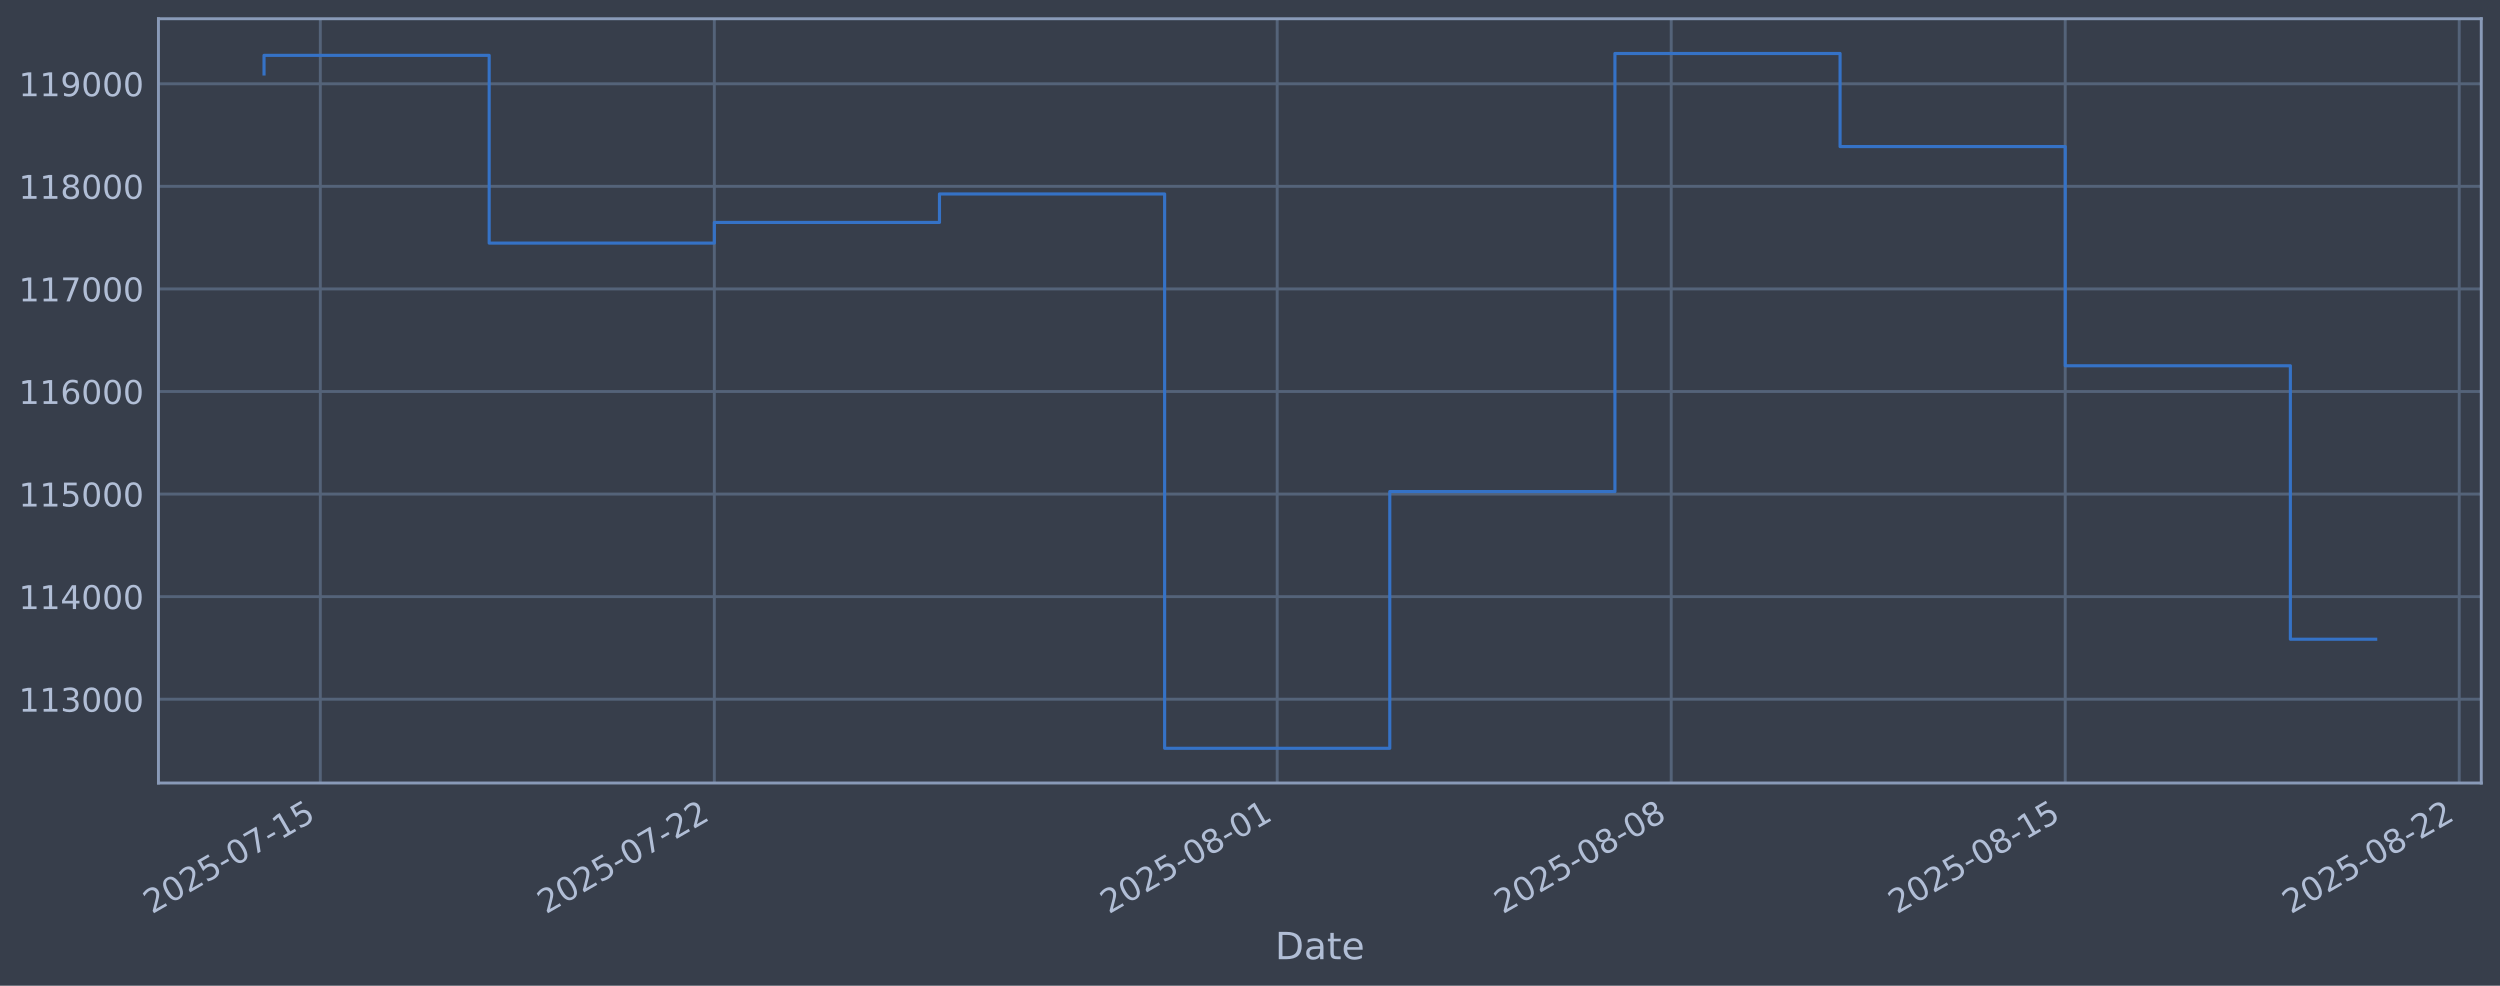
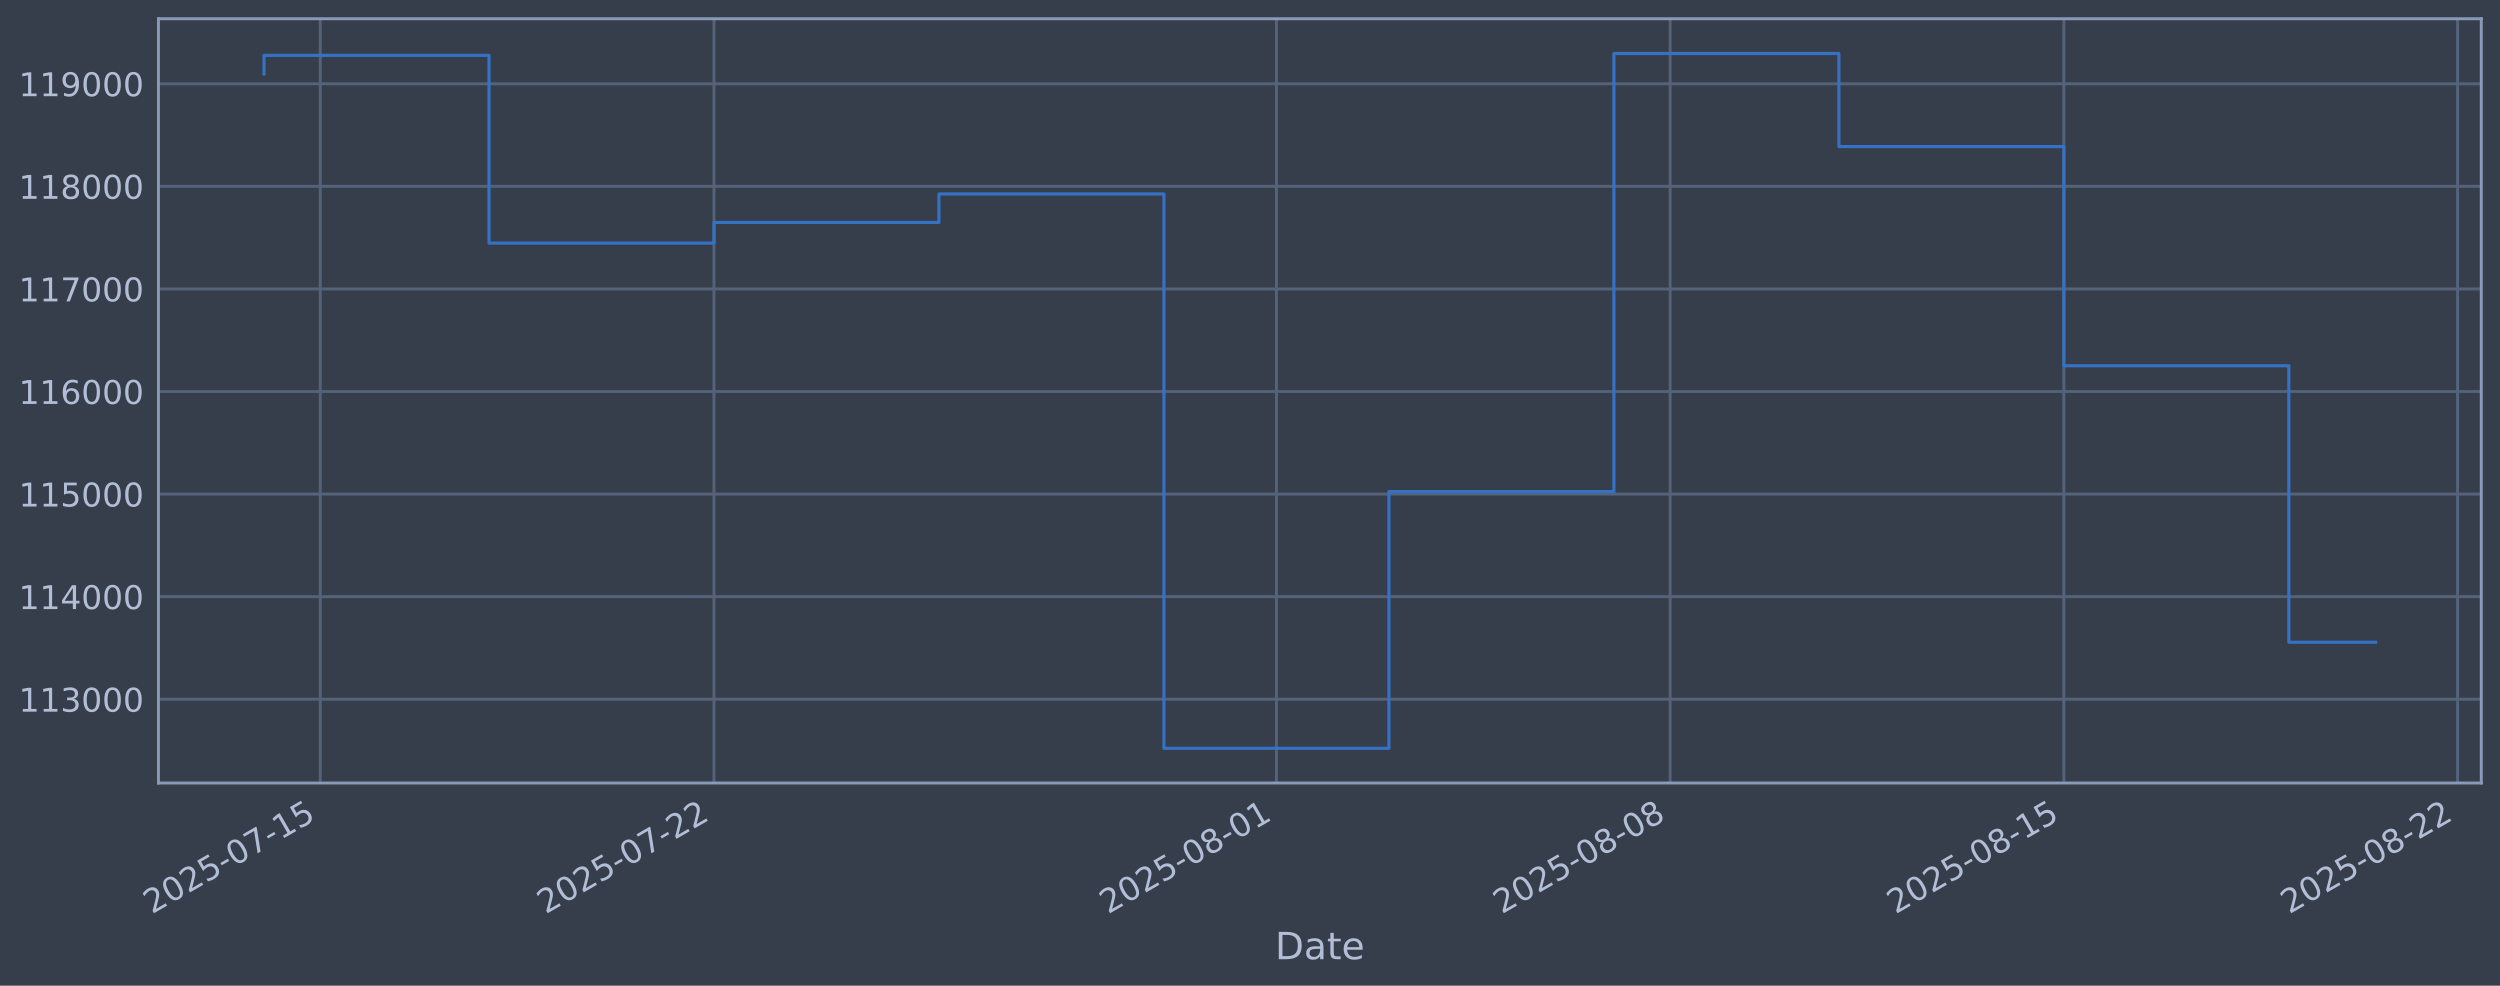
<svg xmlns="http://www.w3.org/2000/svg" xmlns:xlink="http://www.w3.org/1999/xlink" width="960.9pt" height="378.87pt" viewBox="0 0 960.9 378.87" version="1.1">
  <defs>
    <style type="text/css">*{stroke-linejoin: round; stroke-linecap: butt}</style>
  </defs>
  <g id="figure_1">
    <g id="patch_1">
      <path d="M 0 378.87  L 960.9 378.87  L 960.9 0  L 0 0  z " style="fill: #373e4b" />
    </g>
    <g id="axes_1">
      <g id="patch_2">
        <path d="M 60.901 300.96  L 953.701 300.96  L 953.701 7.2  L 60.901 7.2  z " style="fill: #373e4b" />
      </g>
      <g id="matplotlib.axis_1">
        <g id="xtick_1">
          <g id="line2d_1">
-             <path d="M 123.117 300.96  L 123.117 7.2  " clip-path="url(#pa1a587efc7)" style="fill: none; stroke: #546379; stroke-width: 1.12; stroke-linecap: square" />
+             <path d="M 123.1 300.96  L 123.1 7.2  " clip-path="url(#pa235bd25b7)" style="fill: none; stroke: #546379; stroke-width: 1.12; stroke-linecap: square" />
          </g>
          <g id="line2d_2" />
          <g id="text_1">
-             <g style="fill: #b1bed6" transform="translate(58.39136 351.4642) rotate(-30) scale(0.126 -0.126)">
+             <g style="fill: #b1bed6" transform="translate(58.37496 351.4642) rotate(-30) scale(0.126 -0.126)">
              <defs>
                <path id="DejaVuSans-32" d="M 1228 531  L 3431 531  L 3431 0  L 469 0  L 469 531  Q 828 903 1448 1529  Q 2069 2156 2228 2338  Q 2531 2678 2651 2914  Q 2772 3150 2772 3378  Q 2772 3750 2511 3984  Q 2250 4219 1831 4219  Q 1534 4219 1204 4116  Q 875 4013 500 3803  L 500 4441  Q 881 4594 1212 4672  Q 1544 4750 1819 4750  Q 2544 4750 2975 4387  Q 3406 4025 3406 3419  Q 3406 3131 3298 2873  Q 3191 2616 2906 2266  Q 2828 2175 2409 1742  Q 1991 1309 1228 531  z " transform="scale(0.015625)" />
                <path id="DejaVuSans-30" d="M 2034 4250  Q 1547 4250 1301 3770  Q 1056 3291 1056 2328  Q 1056 1369 1301 889  Q 1547 409 2034 409  Q 2525 409 2770 889  Q 3016 1369 3016 2328  Q 3016 3291 2770 3770  Q 2525 4250 2034 4250  z M 2034 4750  Q 2819 4750 3233 4129  Q 3647 3509 3647 2328  Q 3647 1150 3233 529  Q 2819 -91 2034 -91  Q 1250 -91 836 529  Q 422 1150 422 2328  Q 422 3509 836 4129  Q 1250 4750 2034 4750  z " transform="scale(0.015625)" />
                <path id="DejaVuSans-35" d="M 691 4666  L 3169 4666  L 3169 4134  L 1269 4134  L 1269 2991  Q 1406 3038 1543 3061  Q 1681 3084 1819 3084  Q 2600 3084 3056 2656  Q 3513 2228 3513 1497  Q 3513 744 3044 326  Q 2575 -91 1722 -91  Q 1428 -91 1123 -41  Q 819 9 494 109  L 494 744  Q 775 591 1075 516  Q 1375 441 1709 441  Q 2250 441 2565 725  Q 2881 1009 2881 1497  Q 2881 1984 2565 2268  Q 2250 2553 1709 2553  Q 1456 2553 1204 2497  Q 953 2441 691 2322  L 691 4666  z " transform="scale(0.015625)" />
                <path id="DejaVuSans-2d" d="M 313 2009  L 1997 2009  L 1997 1497  L 313 1497  L 313 2009  z " transform="scale(0.015625)" />
                <path id="DejaVuSans-37" d="M 525 4666  L 3525 4666  L 3525 4397  L 1831 0  L 1172 0  L 2766 4134  L 525 4134  L 525 4666  z " transform="scale(0.015625)" />
                <path id="DejaVuSans-31" d="M 794 531  L 1825 531  L 1825 4091  L 703 3866  L 703 4441  L 1819 4666  L 2450 4666  L 2450 531  L 3481 531  L 3481 0  L 794 0  L 794 531  z " transform="scale(0.015625)" />
              </defs>
              <use xlink:href="#DejaVuSans-32" />
              <use xlink:href="#DejaVuSans-30" transform="translate(63.62305 0)" />
              <use xlink:href="#DejaVuSans-32" transform="translate(127.2461 0)" />
              <use xlink:href="#DejaVuSans-35" transform="translate(190.8691 0)" />
              <use xlink:href="#DejaVuSans-2d" transform="translate(254.4922 0)" />
              <use xlink:href="#DejaVuSans-30" transform="translate(290.5762 0)" />
              <use xlink:href="#DejaVuSans-37" transform="translate(354.1992 0)" />
              <use xlink:href="#DejaVuSans-2d" transform="translate(417.8223 0)" />
              <use xlink:href="#DejaVuSans-31" transform="translate(453.9062 0)" />
              <use xlink:href="#DejaVuSans-35" transform="translate(517.5293 0)" />
            </g>
          </g>
        </g>
        <g id="xtick_2">
          <g id="line2d_3">
-             <path d="M 274.559 300.96  L 274.559 7.2  " clip-path="url(#pa1a587efc7)" style="fill: none; stroke: #546379; stroke-width: 1.12; stroke-linecap: square" />
+             <path d="M 274.428 300.96  L 274.428 7.2  " clip-path="url(#pa235bd25b7)" style="fill: none; stroke: #546379; stroke-width: 1.12; stroke-linecap: square" />
          </g>
          <g id="line2d_4" />
          <g id="text_2">
-             <g style="fill: #b1bed6" transform="translate(209.8332 351.4642) rotate(-30) scale(0.126 -0.126)">
+             <g style="fill: #b1bed6" transform="translate(209.702 351.4642) rotate(-30) scale(0.126 -0.126)">
              <use xlink:href="#DejaVuSans-32" />
              <use xlink:href="#DejaVuSans-30" transform="translate(63.62305 0)" />
              <use xlink:href="#DejaVuSans-32" transform="translate(127.2461 0)" />
              <use xlink:href="#DejaVuSans-35" transform="translate(190.8691 0)" />
              <use xlink:href="#DejaVuSans-2d" transform="translate(254.4922 0)" />
              <use xlink:href="#DejaVuSans-30" transform="translate(290.5762 0)" />
              <use xlink:href="#DejaVuSans-37" transform="translate(354.1992 0)" />
              <use xlink:href="#DejaVuSans-2d" transform="translate(417.8223 0)" />
              <use xlink:href="#DejaVuSans-32" transform="translate(453.9062 0)" />
              <use xlink:href="#DejaVuSans-32" transform="translate(517.5293 0)" />
            </g>
          </g>
        </g>
        <g id="xtick_3">
          <g id="line2d_5">
-             <path d="M 490.904 300.96  L 490.904 7.2  " clip-path="url(#pa1a587efc7)" style="fill: none; stroke: #546379; stroke-width: 1.12; stroke-linecap: square" />
+             <path d="M 490.609 300.96  L 490.609 7.2  " clip-path="url(#pa235bd25b7)" style="fill: none; stroke: #546379; stroke-width: 1.12; stroke-linecap: square" />
          </g>
          <g id="line2d_6" />
          <g id="text_3">
-             <g style="fill: #b1bed6" transform="translate(426.1787 351.4642) rotate(-30) scale(0.126 -0.126)">
+             <g style="fill: #b1bed6" transform="translate(425.8835 351.4642) rotate(-30) scale(0.126 -0.126)">
              <defs>
                <path id="DejaVuSans-38" d="M 2034 2216  Q 1584 2216 1326 1975  Q 1069 1734 1069 1313  Q 1069 891 1326 650  Q 1584 409 2034 409  Q 2484 409 2743 651  Q 3003 894 3003 1313  Q 3003 1734 2745 1975  Q 2488 2216 2034 2216  z M 1403 2484  Q 997 2584 770 2862  Q 544 3141 544 3541  Q 544 4100 942 4425  Q 1341 4750 2034 4750  Q 2731 4750 3128 4425  Q 3525 4100 3525 3541  Q 3525 3141 3298 2862  Q 3072 2584 2669 2484  Q 3125 2378 3379 2068  Q 3634 1759 3634 1313  Q 3634 634 3220 271  Q 2806 -91 2034 -91  Q 1263 -91 848 271  Q 434 634 434 1313  Q 434 1759 690 2068  Q 947 2378 1403 2484  z M 1172 3481  Q 1172 3119 1398 2916  Q 1625 2713 2034 2713  Q 2441 2713 2670 2916  Q 2900 3119 2900 3481  Q 2900 3844 2670 4047  Q 2441 4250 2034 4250  Q 1625 4250 1398 4047  Q 1172 3844 1172 3481  z " transform="scale(0.015625)" />
              </defs>
              <use xlink:href="#DejaVuSans-32" />
              <use xlink:href="#DejaVuSans-30" transform="translate(63.62305 0)" />
              <use xlink:href="#DejaVuSans-32" transform="translate(127.2461 0)" />
              <use xlink:href="#DejaVuSans-35" transform="translate(190.8691 0)" />
              <use xlink:href="#DejaVuSans-2d" transform="translate(254.4922 0)" />
              <use xlink:href="#DejaVuSans-30" transform="translate(290.5762 0)" />
              <use xlink:href="#DejaVuSans-38" transform="translate(354.1992 0)" />
              <use xlink:href="#DejaVuSans-2d" transform="translate(417.8223 0)" />
              <use xlink:href="#DejaVuSans-30" transform="translate(453.9062 0)" />
              <use xlink:href="#DejaVuSans-31" transform="translate(517.5293 0)" />
            </g>
          </g>
        </g>
        <g id="xtick_4">
          <g id="line2d_7">
-             <path d="M 642.346 300.96  L 642.346 7.2  " clip-path="url(#pa1a587efc7)" style="fill: none; stroke: #546379; stroke-width: 1.12; stroke-linecap: square" />
+             <path d="M 641.936 300.96  L 641.936 7.2  " clip-path="url(#pa235bd25b7)" style="fill: none; stroke: #546379; stroke-width: 1.12; stroke-linecap: square" />
          </g>
          <g id="line2d_8" />
          <g id="text_4">
-             <g style="fill: #b1bed6" transform="translate(577.6205 351.4642) rotate(-30) scale(0.126 -0.126)">
+             <g style="fill: #b1bed6" transform="translate(577.2106 351.4642) rotate(-30) scale(0.126 -0.126)">
              <use xlink:href="#DejaVuSans-32" />
              <use xlink:href="#DejaVuSans-30" transform="translate(63.62305 0)" />
              <use xlink:href="#DejaVuSans-32" transform="translate(127.2461 0)" />
              <use xlink:href="#DejaVuSans-35" transform="translate(190.8691 0)" />
              <use xlink:href="#DejaVuSans-2d" transform="translate(254.4922 0)" />
              <use xlink:href="#DejaVuSans-30" transform="translate(290.5762 0)" />
              <use xlink:href="#DejaVuSans-38" transform="translate(354.1992 0)" />
              <use xlink:href="#DejaVuSans-2d" transform="translate(417.8223 0)" />
              <use xlink:href="#DejaVuSans-30" transform="translate(453.9062 0)" />
              <use xlink:href="#DejaVuSans-38" transform="translate(517.5293 0)" />
            </g>
          </g>
        </g>
        <g id="xtick_5">
          <g id="line2d_9">
-             <path d="M 793.788 300.96  L 793.788 7.2  " clip-path="url(#pa1a587efc7)" style="fill: none; stroke: #546379; stroke-width: 1.12; stroke-linecap: square" />
+             <path d="M 793.263 300.96  L 793.263 7.2  " clip-path="url(#pa235bd25b7)" style="fill: none; stroke: #546379; stroke-width: 1.12; stroke-linecap: square" />
          </g>
          <g id="line2d_10" />
          <g id="text_5">
-             <g style="fill: #b1bed6" transform="translate(729.0623 351.4642) rotate(-30) scale(0.126 -0.126)">
+             <g style="fill: #b1bed6" transform="translate(728.5376 351.4642) rotate(-30) scale(0.126 -0.126)">
              <use xlink:href="#DejaVuSans-32" />
              <use xlink:href="#DejaVuSans-30" transform="translate(63.62305 0)" />
              <use xlink:href="#DejaVuSans-32" transform="translate(127.2461 0)" />
              <use xlink:href="#DejaVuSans-35" transform="translate(190.8691 0)" />
              <use xlink:href="#DejaVuSans-2d" transform="translate(254.4922 0)" />
              <use xlink:href="#DejaVuSans-30" transform="translate(290.5762 0)" />
              <use xlink:href="#DejaVuSans-38" transform="translate(354.1992 0)" />
              <use xlink:href="#DejaVuSans-2d" transform="translate(417.8223 0)" />
              <use xlink:href="#DejaVuSans-31" transform="translate(453.9062 0)" />
              <use xlink:href="#DejaVuSans-35" transform="translate(517.5293 0)" />
            </g>
          </g>
        </g>
        <g id="xtick_6">
          <g id="line2d_11">
-             <path d="M 945.23 300.96  L 945.23 7.2  " clip-path="url(#pa1a587efc7)" style="fill: none; stroke: #546379; stroke-width: 1.12; stroke-linecap: square" />
+             <path d="M 944.59 300.96  L 944.59 7.2  " clip-path="url(#pa235bd25b7)" style="fill: none; stroke: #546379; stroke-width: 1.12; stroke-linecap: square" />
          </g>
          <g id="line2d_12" />
          <g id="text_6">
-             <g style="fill: #b1bed6" transform="translate(880.5042 351.4642) rotate(-30) scale(0.126 -0.126)">
+             <g style="fill: #b1bed6" transform="translate(879.8647 351.4642) rotate(-30) scale(0.126 -0.126)">
              <use xlink:href="#DejaVuSans-32" />
              <use xlink:href="#DejaVuSans-30" transform="translate(63.62305 0)" />
              <use xlink:href="#DejaVuSans-32" transform="translate(127.2461 0)" />
              <use xlink:href="#DejaVuSans-35" transform="translate(190.8691 0)" />
              <use xlink:href="#DejaVuSans-2d" transform="translate(254.4922 0)" />
              <use xlink:href="#DejaVuSans-30" transform="translate(290.5762 0)" />
              <use xlink:href="#DejaVuSans-38" transform="translate(354.1992 0)" />
              <use xlink:href="#DejaVuSans-2d" transform="translate(417.8223 0)" />
              <use xlink:href="#DejaVuSans-32" transform="translate(453.9062 0)" />
              <use xlink:href="#DejaVuSans-32" transform="translate(517.5293 0)" />
            </g>
          </g>
        </g>
        <g id="text_7">
          <g style="fill: #b1bed6" transform="translate(490.0914 368.6753) scale(0.144 -0.144)">
            <defs>
              <path id="DejaVuSans-44" d="M 1259 4147  L 1259 519  L 2022 519  Q 2988 519 3436 956  Q 3884 1394 3884 2338  Q 3884 3275 3436 3711  Q 2988 4147 2022 4147  L 1259 4147  z M 628 4666  L 1925 4666  Q 3281 4666 3915 4102  Q 4550 3538 4550 2338  Q 4550 1131 3912 565  Q 3275 0 1925 0  L 628 0  L 628 4666  z " transform="scale(0.015625)" />
              <path id="DejaVuSans-61" d="M 2194 1759  Q 1497 1759 1228 1600  Q 959 1441 959 1056  Q 959 750 1161 570  Q 1363 391 1709 391  Q 2188 391 2477 730  Q 2766 1069 2766 1631  L 2766 1759  L 2194 1759  z M 3341 1997  L 3341 0  L 2766 0  L 2766 531  Q 2569 213 2275 61  Q 1981 -91 1556 -91  Q 1019 -91 701 211  Q 384 513 384 1019  Q 384 1609 779 1909  Q 1175 2209 1959 2209  L 2766 2209  L 2766 2266  Q 2766 2663 2505 2880  Q 2244 3097 1772 3097  Q 1472 3097 1187 3025  Q 903 2953 641 2809  L 641 3341  Q 956 3463 1253 3523  Q 1550 3584 1831 3584  Q 2591 3584 2966 3190  Q 3341 2797 3341 1997  z " transform="scale(0.015625)" />
              <path id="DejaVuSans-74" d="M 1172 4494  L 1172 3500  L 2356 3500  L 2356 3053  L 1172 3053  L 1172 1153  Q 1172 725 1289 603  Q 1406 481 1766 481  L 2356 481  L 2356 0  L 1766 0  Q 1100 0 847 248  Q 594 497 594 1153  L 594 3053  L 172 3053  L 172 3500  L 594 3500  L 594 4494  L 1172 4494  z " transform="scale(0.015625)" />
              <path id="DejaVuSans-65" d="M 3597 1894  L 3597 1613  L 953 1613  Q 991 1019 1311 708  Q 1631 397 2203 397  Q 2534 397 2845 478  Q 3156 559 3463 722  L 3463 178  Q 3153 47 2828 -22  Q 2503 -91 2169 -91  Q 1331 -91 842 396  Q 353 884 353 1716  Q 353 2575 817 3079  Q 1281 3584 2069 3584  Q 2775 3584 3186 3129  Q 3597 2675 3597 1894  z M 3022 2063  Q 3016 2534 2758 2815  Q 2500 3097 2075 3097  Q 1594 3097 1305 2825  Q 1016 2553 972 2059  L 3022 2063  z " transform="scale(0.015625)" />
            </defs>
            <use xlink:href="#DejaVuSans-44" />
            <use xlink:href="#DejaVuSans-61" transform="translate(77.00195 0)" />
            <use xlink:href="#DejaVuSans-74" transform="translate(138.2812 0)" />
            <use xlink:href="#DejaVuSans-65" transform="translate(177.4902 0)" />
          </g>
        </g>
      </g>
      <g id="matplotlib.axis_2">
        <g id="ytick_1">
          <g id="line2d_13">
-             <path d="M 60.901 268.75  L 953.701 268.75  " clip-path="url(#pa1a587efc7)" style="fill: none; stroke: #546379; stroke-width: 1.12; stroke-linecap: square" />
+             <path d="M 60.901 268.75  L 953.701 268.75  " clip-path="url(#pa235bd25b7)" style="fill: none; stroke: #546379; stroke-width: 1.12; stroke-linecap: square" />
          </g>
          <g id="line2d_14" />
          <g id="text_8">
            <g style="fill: #b1bed6" transform="translate(7.2 273.5373) scale(0.126 -0.126)">
              <defs>
                <path id="DejaVuSans-33" d="M 2597 2516  Q 3050 2419 3304 2112  Q 3559 1806 3559 1356  Q 3559 666 3084 287  Q 2609 -91 1734 -91  Q 1441 -91 1130 -33  Q 819 25 488 141  L 488 750  Q 750 597 1062 519  Q 1375 441 1716 441  Q 2309 441 2620 675  Q 2931 909 2931 1356  Q 2931 1769 2642 2001  Q 2353 2234 1838 2234  L 1294 2234  L 1294 2753  L 1863 2753  Q 2328 2753 2575 2939  Q 2822 3125 2822 3475  Q 2822 3834 2567 4026  Q 2313 4219 1838 4219  Q 1578 4219 1281 4162  Q 984 4106 628 3988  L 628 4550  Q 988 4650 1302 4700  Q 1616 4750 1894 4750  Q 2613 4750 3031 4423  Q 3450 4097 3450 3541  Q 3450 3153 3228 2886  Q 3006 2619 2597 2516  z " transform="scale(0.015625)" />
              </defs>
              <use xlink:href="#DejaVuSans-31" />
              <use xlink:href="#DejaVuSans-31" transform="translate(63.62305 0)" />
              <use xlink:href="#DejaVuSans-33" transform="translate(127.2461 0)" />
              <use xlink:href="#DejaVuSans-30" transform="translate(190.8691 0)" />
              <use xlink:href="#DejaVuSans-30" transform="translate(254.4922 0)" />
              <use xlink:href="#DejaVuSans-30" transform="translate(318.1152 0)" />
            </g>
          </g>
        </g>
        <g id="ytick_2">
          <g id="line2d_15">
-             <path d="M 60.901 229.325  L 953.701 229.325  " clip-path="url(#pa1a587efc7)" style="fill: none; stroke: #546379; stroke-width: 1.12; stroke-linecap: square" />
+             <path d="M 60.901 229.325  L 953.701 229.325  " clip-path="url(#pa235bd25b7)" style="fill: none; stroke: #546379; stroke-width: 1.12; stroke-linecap: square" />
          </g>
          <g id="line2d_16" />
          <g id="text_9">
            <g style="fill: #b1bed6" transform="translate(7.2 234.1122) scale(0.126 -0.126)">
              <defs>
                <path id="DejaVuSans-34" d="M 2419 4116  L 825 1625  L 2419 1625  L 2419 4116  z M 2253 4666  L 3047 4666  L 3047 1625  L 3713 1625  L 3713 1100  L 3047 1100  L 3047 0  L 2419 0  L 2419 1100  L 313 1100  L 313 1709  L 2253 4666  z " transform="scale(0.015625)" />
              </defs>
              <use xlink:href="#DejaVuSans-31" />
              <use xlink:href="#DejaVuSans-31" transform="translate(63.62305 0)" />
              <use xlink:href="#DejaVuSans-34" transform="translate(127.2461 0)" />
              <use xlink:href="#DejaVuSans-30" transform="translate(190.8691 0)" />
              <use xlink:href="#DejaVuSans-30" transform="translate(254.4922 0)" />
              <use xlink:href="#DejaVuSans-30" transform="translate(318.1152 0)" />
            </g>
          </g>
        </g>
        <g id="ytick_3">
          <g id="line2d_17">
-             <path d="M 60.901 189.9  L 953.701 189.9  " clip-path="url(#pa1a587efc7)" style="fill: none; stroke: #546379; stroke-width: 1.12; stroke-linecap: square" />
+             <path d="M 60.901 189.9  L 953.701 189.9  " clip-path="url(#pa235bd25b7)" style="fill: none; stroke: #546379; stroke-width: 1.12; stroke-linecap: square" />
          </g>
          <g id="line2d_18" />
          <g id="text_10">
            <g style="fill: #b1bed6" transform="translate(7.2 194.6871) scale(0.126 -0.126)">
              <use xlink:href="#DejaVuSans-31" />
              <use xlink:href="#DejaVuSans-31" transform="translate(63.62305 0)" />
              <use xlink:href="#DejaVuSans-35" transform="translate(127.2461 0)" />
              <use xlink:href="#DejaVuSans-30" transform="translate(190.8691 0)" />
              <use xlink:href="#DejaVuSans-30" transform="translate(254.4922 0)" />
              <use xlink:href="#DejaVuSans-30" transform="translate(318.1152 0)" />
            </g>
          </g>
        </g>
        <g id="ytick_4">
          <g id="line2d_19">
-             <path d="M 60.901 150.475  L 953.701 150.475  " clip-path="url(#pa1a587efc7)" style="fill: none; stroke: #546379; stroke-width: 1.12; stroke-linecap: square" />
+             <path d="M 60.901 150.475  L 953.701 150.475  " clip-path="url(#pa235bd25b7)" style="fill: none; stroke: #546379; stroke-width: 1.12; stroke-linecap: square" />
          </g>
          <g id="line2d_20" />
          <g id="text_11">
            <g style="fill: #b1bed6" transform="translate(7.2 155.262) scale(0.126 -0.126)">
              <defs>
                <path id="DejaVuSans-36" d="M 2113 2584  Q 1688 2584 1439 2293  Q 1191 2003 1191 1497  Q 1191 994 1439 701  Q 1688 409 2113 409  Q 2538 409 2786 701  Q 3034 994 3034 1497  Q 3034 2003 2786 2293  Q 2538 2584 2113 2584  z M 3366 4563  L 3366 3988  Q 3128 4100 2886 4159  Q 2644 4219 2406 4219  Q 1781 4219 1451 3797  Q 1122 3375 1075 2522  Q 1259 2794 1537 2939  Q 1816 3084 2150 3084  Q 2853 3084 3261 2657  Q 3669 2231 3669 1497  Q 3669 778 3244 343  Q 2819 -91 2113 -91  Q 1303 -91 875 529  Q 447 1150 447 2328  Q 447 3434 972 4092  Q 1497 4750 2381 4750  Q 2619 4750 2861 4703  Q 3103 4656 3366 4563  z " transform="scale(0.015625)" />
              </defs>
              <use xlink:href="#DejaVuSans-31" />
              <use xlink:href="#DejaVuSans-31" transform="translate(63.62305 0)" />
              <use xlink:href="#DejaVuSans-36" transform="translate(127.2461 0)" />
              <use xlink:href="#DejaVuSans-30" transform="translate(190.8691 0)" />
              <use xlink:href="#DejaVuSans-30" transform="translate(254.4922 0)" />
              <use xlink:href="#DejaVuSans-30" transform="translate(318.1152 0)" />
            </g>
          </g>
        </g>
        <g id="ytick_5">
          <g id="line2d_21">
-             <path d="M 60.901 111.05  L 953.701 111.05  " clip-path="url(#pa1a587efc7)" style="fill: none; stroke: #546379; stroke-width: 1.12; stroke-linecap: square" />
+             <path d="M 60.901 111.05  L 953.701 111.05  " clip-path="url(#pa235bd25b7)" style="fill: none; stroke: #546379; stroke-width: 1.12; stroke-linecap: square" />
          </g>
          <g id="line2d_22" />
          <g id="text_12">
            <g style="fill: #b1bed6" transform="translate(7.2 115.8369) scale(0.126 -0.126)">
              <use xlink:href="#DejaVuSans-31" />
              <use xlink:href="#DejaVuSans-31" transform="translate(63.62305 0)" />
              <use xlink:href="#DejaVuSans-37" transform="translate(127.2461 0)" />
              <use xlink:href="#DejaVuSans-30" transform="translate(190.8691 0)" />
              <use xlink:href="#DejaVuSans-30" transform="translate(254.4922 0)" />
              <use xlink:href="#DejaVuSans-30" transform="translate(318.1152 0)" />
            </g>
          </g>
        </g>
        <g id="ytick_6">
          <g id="line2d_23">
-             <path d="M 60.901 71.625  L 953.701 71.625  " clip-path="url(#pa1a587efc7)" style="fill: none; stroke: #546379; stroke-width: 1.12; stroke-linecap: square" />
+             <path d="M 60.901 71.625  L 953.701 71.625  " clip-path="url(#pa235bd25b7)" style="fill: none; stroke: #546379; stroke-width: 1.12; stroke-linecap: square" />
          </g>
          <g id="line2d_24" />
          <g id="text_13">
            <g style="fill: #b1bed6" transform="translate(7.2 76.4118) scale(0.126 -0.126)">
              <use xlink:href="#DejaVuSans-31" />
              <use xlink:href="#DejaVuSans-31" transform="translate(63.62305 0)" />
              <use xlink:href="#DejaVuSans-38" transform="translate(127.2461 0)" />
              <use xlink:href="#DejaVuSans-30" transform="translate(190.8691 0)" />
              <use xlink:href="#DejaVuSans-30" transform="translate(254.4922 0)" />
              <use xlink:href="#DejaVuSans-30" transform="translate(318.1152 0)" />
            </g>
          </g>
        </g>
        <g id="ytick_7">
          <g id="line2d_25">
-             <path d="M 60.901 32.2  L 953.701 32.2  " clip-path="url(#pa1a587efc7)" style="fill: none; stroke: #546379; stroke-width: 1.12; stroke-linecap: square" />
+             <path d="M 60.901 32.2  L 953.701 32.2  " clip-path="url(#pa235bd25b7)" style="fill: none; stroke: #546379; stroke-width: 1.12; stroke-linecap: square" />
          </g>
          <g id="line2d_26" />
          <g id="text_14">
            <g style="fill: #b1bed6" transform="translate(7.2 36.9867) scale(0.126 -0.126)">
              <defs>
                <path id="DejaVuSans-39" d="M 703 97  L 703 672  Q 941 559 1184 500  Q 1428 441 1663 441  Q 2288 441 2617 861  Q 2947 1281 2994 2138  Q 2813 1869 2534 1725  Q 2256 1581 1919 1581  Q 1219 1581 811 2004  Q 403 2428 403 3163  Q 403 3881 828 4315  Q 1253 4750 1959 4750  Q 2769 4750 3195 4129  Q 3622 3509 3622 2328  Q 3622 1225 3098 567  Q 2575 -91 1691 -91  Q 1453 -91 1209 -44  Q 966 3 703 97  z M 1959 2075  Q 2384 2075 2632 2365  Q 2881 2656 2881 3163  Q 2881 3666 2632 3958  Q 2384 4250 1959 4250  Q 1534 4250 1286 3958  Q 1038 3666 1038 3163  Q 1038 2656 1286 2365  Q 1534 2075 1959 2075  z " transform="scale(0.015625)" />
              </defs>
              <use xlink:href="#DejaVuSans-31" />
              <use xlink:href="#DejaVuSans-31" transform="translate(63.62305 0)" />
              <use xlink:href="#DejaVuSans-39" transform="translate(127.2461 0)" />
              <use xlink:href="#DejaVuSans-30" transform="translate(190.8691 0)" />
              <use xlink:href="#DejaVuSans-30" transform="translate(254.4922 0)" />
              <use xlink:href="#DejaVuSans-30" transform="translate(318.1152 0)" />
            </g>
          </g>
        </g>
      </g>
      <g id="line2d_27">
-         <path d="M 101.482 28.439  L 101.482 21.285  L 188.021 21.285  L 188.021 93.435  L 274.559 93.435  L 274.559 85.489  L 361.097 85.489  L 361.097 74.56  L 447.635 74.56  L 447.635 287.607  L 534.173 287.607  L 534.173 188.936  L 620.711 188.936  L 620.711 20.553  L 707.25 20.553  L 707.25 56.332  L 793.788 56.332  L 793.788 140.575  L 880.326 140.575  L 880.326 245.691  L 913.119 245.691  " clip-path="url(#pa1a587efc7)" style="fill: none; stroke: #3572c6; stroke-width: 1.2; stroke-linecap: square" />
+         <path d="M 101.482 28.439  L 101.482 21.285  L 187.955 21.285  L 187.955 93.435  L 274.428 93.435  L 274.428 85.489  L 360.9 85.489  L 360.9 74.56  L 447.373 74.56  L 447.373 287.607  L 533.845 287.607  L 533.845 188.936  L 620.318 188.936  L 620.318 20.553  L 706.791 20.553  L 706.791 56.332  L 793.263 56.332  L 793.263 140.575  L 879.736 140.575  L 879.736 246.842  L 913.119 246.842  " clip-path="url(#pa235bd25b7)" style="fill: none; stroke: #3572c6; stroke-width: 1.2; stroke-linecap: square" />
      </g>
      <g id="patch_3">
        <path d="M 60.901 300.96  L 60.901 7.2  " style="fill: none; stroke: #899ab8; stroke-width: 1.12; stroke-linejoin: miter; stroke-linecap: square" />
      </g>
      <g id="patch_4">
        <path d="M 953.701 300.96  L 953.701 7.2  " style="fill: none; stroke: #899ab8; stroke-width: 1.12; stroke-linejoin: miter; stroke-linecap: square" />
      </g>
      <g id="patch_5">
        <path d="M 60.901 300.96  L 953.701 300.96  " style="fill: none; stroke: #899ab8; stroke-width: 1.12; stroke-linejoin: miter; stroke-linecap: square" />
      </g>
      <g id="patch_6">
        <path d="M 60.901 7.2  L 953.701 7.2  " style="fill: none; stroke: #899ab8; stroke-width: 1.12; stroke-linejoin: miter; stroke-linecap: square" />
      </g>
    </g>
  </g>
  <defs>
-     <clipPath id="pa1a587efc7">
+     <clipPath id="pa235bd25b7">
      <rect x="60.901" y="7.2" width="892.8" height="293.76" />
    </clipPath>
  </defs>
</svg>
